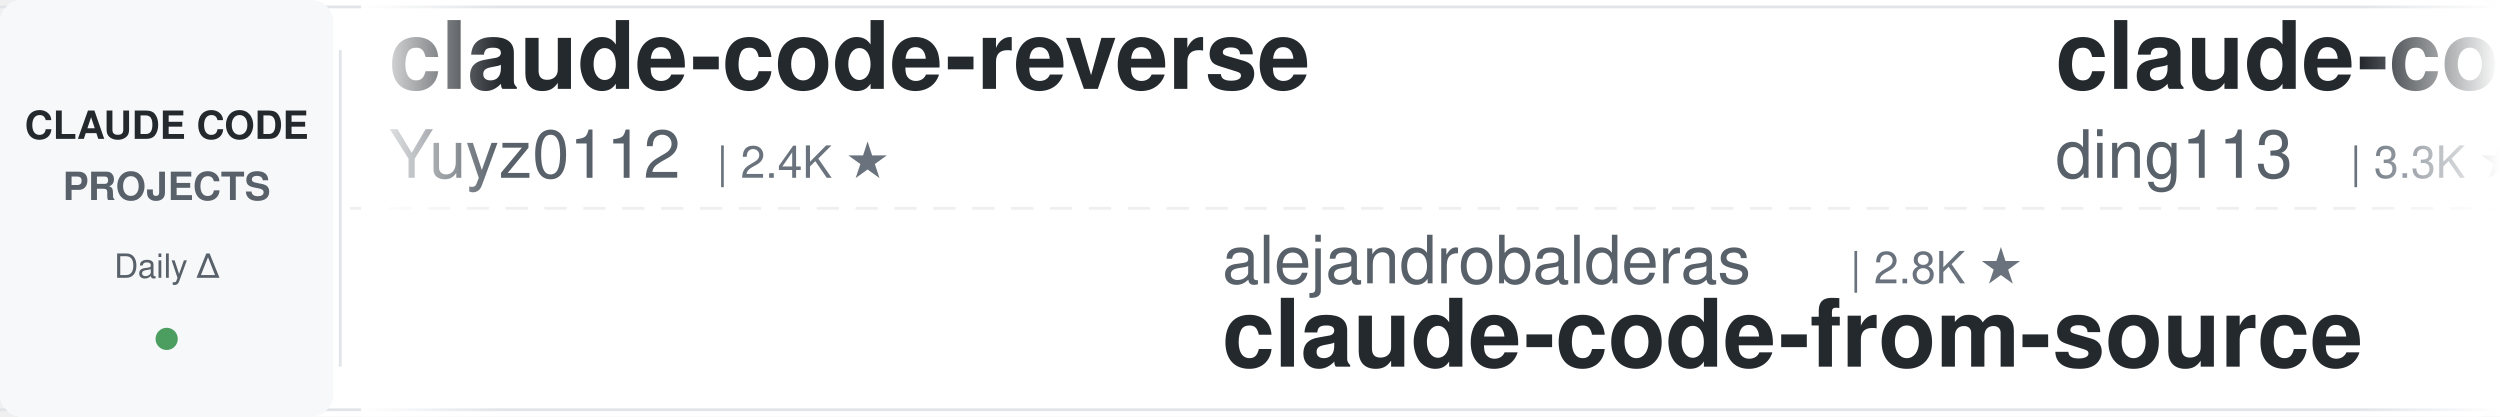
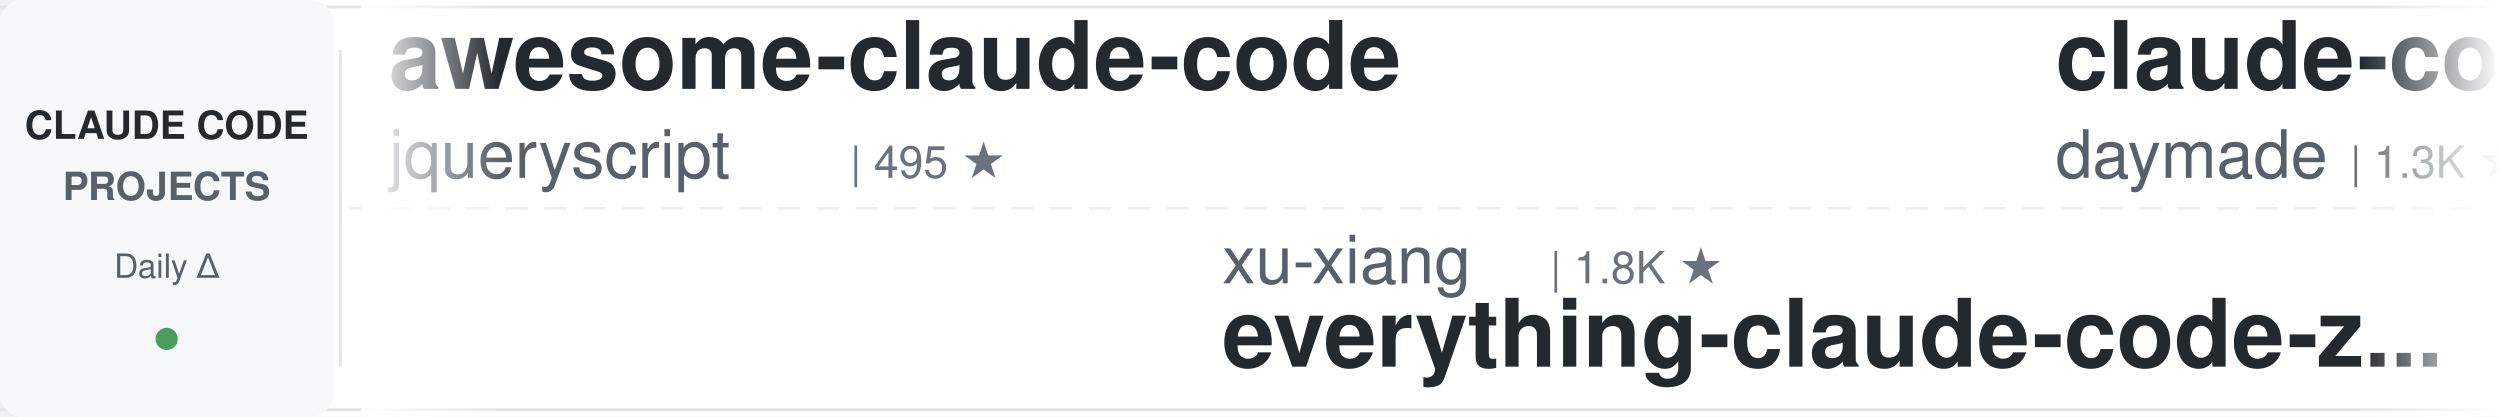
<svg xmlns="http://www.w3.org/2000/svg" width="900" height="150">
  <defs>
    <linearGradient id="leftFade" x1="0%" y1="0%" x2="100%" y2="0%">
      <stop offset="0%" style="stop-color:#ffffff;stop-opacity:1" />
      <stop offset="100%" style="stop-color:#ffffff;stop-opacity:0" />
    </linearGradient>
    <linearGradient id="rightFade" x1="0%" y1="0%" x2="100%" y2="0%">
      <stop offset="0%" style="stop-color:#ffffff;stop-opacity:0" />
      <stop offset="100%" style="stop-color:#ffffff;stop-opacity:1" />
    </linearGradient>
  </defs>
  <rect width="900" height="150" fill="#ffffff" rx="8" />
  <rect x="0" y="2" width="900" height="1" fill="#e1e4e8" />
  <rect x="0" y="147" width="900" height="1" fill="#e1e4e8" />
  <line x1="0" y1="75" x2="900" y2="75" stroke="#e1e4e8" stroke-width="1" stroke-dasharray="8 6" opacity="0.6" />
  <rect x="0" y="0" width="120" height="150" fill="#f6f8fa" rx="8" />
  <text x="60" y="50" font-family="-apple-system, BlinkMacSystemFont, 'Segoe UI', Helvetica, Arial, sans-serif" font-size="14" font-weight="600" fill="#24292e" text-anchor="middle">CLAUDE CODE</text>
  <text x="60" y="72" font-family="-apple-system, BlinkMacSystemFont, 'Segoe UI', Helvetica, Arial, sans-serif" font-size="14" font-weight="600" fill="#586069" text-anchor="middle">PROJECTS</text>
  <text x="60" y="100" font-family="-apple-system, BlinkMacSystemFont, 'Segoe UI', Helvetica, Arial, sans-serif" font-size="12" font-weight="500" fill="#586069" text-anchor="middle">Daily Δ</text>
  <circle cx="60" cy="122" r="4" fill="#22863a" opacity="0.8" />
  <rect x="122" y="18" width="1" height="114" fill="#e1e4e8" />
  <clipPath id="tickerClip">
    <rect x="130" y="0" width="770" height="150" />
  </clipPath>
  <g clip-path="url(#tickerClip)">
    <g id="tickerItems">
      <animateTransform attributeName="transform" attributeType="XML" type="translate" from="0 0" to="-3000 0" dur="54s" repeatCount="indefinite" />
      <g transform="translate(0, 0)">
-         <text x="140" y="32" font-family="-apple-system, BlinkMacSystemFont, 'Segoe UI', Helvetica, Arial, sans-serif" font-size="34" font-weight="600" fill="#24292e">claude-code-reverse</text>
-         <text x="140" y="64" font-family="-apple-system, BlinkMacSystemFont, 'Segoe UI', Helvetica, Arial, sans-serif" font-size="24" font-weight="400" fill="#586069">Yuyz0112</text>
-         <text x="258" y="64" font-family="-apple-system, BlinkMacSystemFont, 'Segoe UI', Helvetica, Arial, sans-serif" font-size="16" font-weight="500" fill="#6a737d">| 2.4K ★</text>
+         <text x="140" y="32" font-family="-apple-system, BlinkMacSystemFont, 'Segoe UI', Helvetica, Arial, sans-serif" font-size="34" font-weight="600" fill="#24292e">awesome-claude-code</text>
+         <text x="140" y="64" font-family="-apple-system, BlinkMacSystemFont, 'Segoe UI', Helvetica, Arial, sans-serif" font-size="24" font-weight="400" fill="#586069">jqueryscript</text>
+         <text x="306" y="64" font-family="-apple-system, BlinkMacSystemFont, 'Segoe UI', Helvetica, Arial, sans-serif" font-size="16" font-weight="500" fill="#6a737d">| 495 ★</text>
      </g>
      <g transform="translate(300, 0)">
-         <text x="140" y="102" font-family="-apple-system, BlinkMacSystemFont, 'Segoe UI', Helvetica, Arial, sans-serif" font-size="24" font-weight="400" fill="#586069">alejandrobalderas</text>
-         <text x="366" y="102" font-family="-apple-system, BlinkMacSystemFont, 'Segoe UI', Helvetica, Arial, sans-serif" font-size="16" font-weight="500" fill="#6a737d">| 2.8K ★</text>
-         <text x="140" y="132" font-family="-apple-system, BlinkMacSystemFont, 'Segoe UI', Helvetica, Arial, sans-serif" font-size="34" font-weight="600" fill="#24292e">claude-code-from-source</text>
+         <text x="140" y="102" font-family="-apple-system, BlinkMacSystemFont, 'Segoe UI', Helvetica, Arial, sans-serif" font-size="24" font-weight="400" fill="#586069">xu-xiang</text>
+         <text x="258" y="102" font-family="-apple-system, BlinkMacSystemFont, 'Segoe UI', Helvetica, Arial, sans-serif" font-size="16" font-weight="500" fill="#6a737d">| 1.8K ★</text>
+         <text x="140" y="132" font-family="-apple-system, BlinkMacSystemFont, 'Segoe UI', Helvetica, Arial, sans-serif" font-size="34" font-weight="600" fill="#24292e">everything-claude-code-z...</text>
      </g>
      <g transform="translate(600, 0)">
-         <text x="140" y="32" font-family="-apple-system, BlinkMacSystemFont, 'Segoe UI', Helvetica, Arial, sans-serif" font-size="34" font-weight="600" fill="#24292e">claude-code-hub</text>
-         <text x="140" y="64" font-family="-apple-system, BlinkMacSystemFont, 'Segoe UI', Helvetica, Arial, sans-serif" font-size="24" font-weight="400" fill="#586069">ding113</text>
-         <text x="246" y="64" font-family="-apple-system, BlinkMacSystemFont, 'Segoe UI', Helvetica, Arial, sans-serif" font-size="16" font-weight="500" fill="#6a737d">| 3.3K ★</text>
+         <text x="140" y="32" font-family="-apple-system, BlinkMacSystemFont, 'Segoe UI', Helvetica, Arial, sans-serif" font-size="34" font-weight="600" fill="#24292e">claude-code-skills</text>
+         <text x="140" y="64" font-family="-apple-system, BlinkMacSystemFont, 'Segoe UI', Helvetica, Arial, sans-serif" font-size="24" font-weight="400" fill="#586069">daymade</text>
+         <text x="246" y="64" font-family="-apple-system, BlinkMacSystemFont, 'Segoe UI', Helvetica, Arial, sans-serif" font-size="16" font-weight="500" fill="#6a737d">| 1.3K ★</text>
      </g>
      <g transform="translate(900, 0)">
-         <text x="140" y="102" font-family="-apple-system, BlinkMacSystemFont, 'Segoe UI', Helvetica, Arial, sans-serif" font-size="24" font-weight="400" fill="#586069">https-deeplearning-ai</text>
-         <text x="414" y="102" font-family="-apple-system, BlinkMacSystemFont, 'Segoe UI', Helvetica, Arial, sans-serif" font-size="16" font-weight="500" fill="#6a737d">| 540 ★</text>
-         <text x="140" y="132" font-family="-apple-system, BlinkMacSystemFont, 'Segoe UI', Helvetica, Arial, sans-serif" font-size="34" font-weight="600" fill="#24292e">sc-claude-code-files</text>
+         <text x="140" y="102" font-family="-apple-system, BlinkMacSystemFont, 'Segoe UI', Helvetica, Arial, sans-serif" font-size="24" font-weight="400" fill="#586069">nicedreamzapp</text>
+         <text x="318" y="102" font-family="-apple-system, BlinkMacSystemFont, 'Segoe UI', Helvetica, Arial, sans-serif" font-size="16" font-weight="500" fill="#6a737d">| 3.2K ★</text>
+         <text x="140" y="132" font-family="-apple-system, BlinkMacSystemFont, 'Segoe UI', Helvetica, Arial, sans-serif" font-size="34" font-weight="600" fill="#24292e">claude-code-local</text>
      </g>
      <g transform="translate(1200, 0)">
-         <text x="140" y="32" font-family="-apple-system, BlinkMacSystemFont, 'Segoe UI', Helvetica, Arial, sans-serif" font-size="34" font-weight="600" fill="#24292e">claude-code-rust</text>
-         <text x="140" y="64" font-family="-apple-system, BlinkMacSystemFont, 'Segoe UI', Helvetica, Arial, sans-serif" font-size="24" font-weight="400" fill="#586069">lorryjovens-hub</text>
-         <text x="342" y="64" font-family="-apple-system, BlinkMacSystemFont, 'Segoe UI', Helvetica, Arial, sans-serif" font-size="16" font-weight="500" fill="#6a737d">| 1.7K ★</text>
+         <text x="140" y="32" font-family="-apple-system, BlinkMacSystemFont, 'Segoe UI', Helvetica, Arial, sans-serif" font-size="34" font-weight="600" fill="#24292e">claude-code-guide</text>
+         <text x="140" y="64" font-family="-apple-system, BlinkMacSystemFont, 'Segoe UI', Helvetica, Arial, sans-serif" font-size="24" font-weight="400" fill="#586069">zebbern</text>
+         <text x="246" y="64" font-family="-apple-system, BlinkMacSystemFont, 'Segoe UI', Helvetica, Arial, sans-serif" font-size="16" font-weight="500" fill="#6a737d">| 4.6K ★</text>
      </g>
      <g transform="translate(1500, 0)">
-         <text x="140" y="102" font-family="-apple-system, BlinkMacSystemFont, 'Segoe UI', Helvetica, Arial, sans-serif" font-size="24" font-weight="400" fill="#586069">anthropics</text>
-         <text x="282" y="102" font-family="-apple-system, BlinkMacSystemFont, 'Segoe UI', Helvetica, Arial, sans-serif" font-size="16" font-weight="500" fill="#6a737d">| 943 ★</text>
-         <text x="140" y="132" font-family="-apple-system, BlinkMacSystemFont, 'Segoe UI', Helvetica, Arial, sans-serif" font-size="34" font-weight="600" fill="#24292e">claude-code-base-action</text>
+         <text x="140" y="102" font-family="-apple-system, BlinkMacSystemFont, 'Segoe UI', Helvetica, Arial, sans-serif" font-size="24" font-weight="400" fill="#586069">ding113</text>
+         <text x="246" y="102" font-family="-apple-system, BlinkMacSystemFont, 'Segoe UI', Helvetica, Arial, sans-serif" font-size="16" font-weight="500" fill="#6a737d">| 3.3K ★</text>
+         <text x="140" y="132" font-family="-apple-system, BlinkMacSystemFont, 'Segoe UI', Helvetica, Arial, sans-serif" font-size="34" font-weight="600" fill="#24292e">claude-code-hub</text>
      </g>
      <g transform="translate(1800, 0)">
-         <text x="140" y="32" font-family="-apple-system, BlinkMacSystemFont, 'Segoe UI', Helvetica, Arial, sans-serif" font-size="34" font-weight="600" fill="#24292e">claude-code-source</text>
-         <text x="140" y="64" font-family="-apple-system, BlinkMacSystemFont, 'Segoe UI', Helvetica, Arial, sans-serif" font-size="24" font-weight="400" fill="#586069">JrCx7scC</text>
-         <text x="258" y="64" font-family="-apple-system, BlinkMacSystemFont, 'Segoe UI', Helvetica, Arial, sans-serif" font-size="16" font-weight="500" fill="#6a737d">| 373 ★</text>
+         <text x="140" y="32" font-family="-apple-system, BlinkMacSystemFont, 'Segoe UI', Helvetica, Arial, sans-serif" font-size="34" font-weight="600" fill="#24292e">learn-claude-code</text>
+         <text x="140" y="64" font-family="-apple-system, BlinkMacSystemFont, 'Segoe UI', Helvetica, Arial, sans-serif" font-size="24" font-weight="400" fill="#586069">shareAI-lab</text>
+         <text x="294" y="64" font-family="-apple-system, BlinkMacSystemFont, 'Segoe UI', Helvetica, Arial, sans-serif" font-size="16" font-weight="500" fill="#6a737d">| 73.9K ★</text>
      </g>
      <g transform="translate(2100, 0)">
-         <text x="140" y="102" font-family="-apple-system, BlinkMacSystemFont, 'Segoe UI', Helvetica, Arial, sans-serif" font-size="24" font-weight="400" fill="#586069">VILA-Lab</text>
-         <text x="258" y="102" font-family="-apple-system, BlinkMacSystemFont, 'Segoe UI', Helvetica, Arial, sans-serif" font-size="16" font-weight="500" fill="#6a737d">| 2.0K ★</text>
-         <text x="140" y="132" font-family="-apple-system, BlinkMacSystemFont, 'Segoe UI', Helvetica, Arial, sans-serif" font-size="34" font-weight="600" fill="#24292e">Dive-into-Claude-Code</text>
+         <text x="140" y="102" font-family="-apple-system, BlinkMacSystemFont, 'Segoe UI', Helvetica, Arial, sans-serif" font-size="24" font-weight="400" fill="#586069">Windy3f3f3f3f</text>
+         <text x="318" y="102" font-family="-apple-system, BlinkMacSystemFont, 'Segoe UI', Helvetica, Arial, sans-serif" font-size="16" font-weight="500" fill="#6a737d">| 2.5K ★</text>
+         <text x="140" y="132" font-family="-apple-system, BlinkMacSystemFont, 'Segoe UI', Helvetica, Arial, sans-serif" font-size="34" font-weight="600" fill="#24292e">claude-code-from-scratch</text>
      </g>
      <g transform="translate(2400, 0)">
-         <text x="140" y="32" font-family="-apple-system, BlinkMacSystemFont, 'Segoe UI', Helvetica, Arial, sans-serif" font-size="34" font-weight="600" fill="#24292e">Auto-claude-code-researc...</text>
-         <text x="140" y="64" font-family="-apple-system, BlinkMacSystemFont, 'Segoe UI', Helvetica, Arial, sans-serif" font-size="24" font-weight="400" fill="#586069">wanshuiyin</text>
-         <text x="282" y="64" font-family="-apple-system, BlinkMacSystemFont, 'Segoe UI', Helvetica, Arial, sans-serif" font-size="16" font-weight="500" fill="#6a737d">| 14.5K ★</text>
+         <text x="140" y="32" font-family="-apple-system, BlinkMacSystemFont, 'Segoe UI', Helvetica, Arial, sans-serif" font-size="34" font-weight="600" fill="#24292e">claude-code-my-workflow</text>
+         <text x="140" y="64" font-family="-apple-system, BlinkMacSystemFont, 'Segoe UI', Helvetica, Arial, sans-serif" font-size="24" font-weight="400" fill="#586069">pedrohcgs</text>
+         <text x="270" y="64" font-family="-apple-system, BlinkMacSystemFont, 'Segoe UI', Helvetica, Arial, sans-serif" font-size="16" font-weight="500" fill="#6a737d">| 1.5K ★</text>
      </g>
      <g transform="translate(2700, 0)">
-         <text x="140" y="102" font-family="-apple-system, BlinkMacSystemFont, 'Segoe UI', Helvetica, Arial, sans-serif" font-size="24" font-weight="400" fill="#586069">jeremylongshore</text>
-         <text x="342" y="102" font-family="-apple-system, BlinkMacSystemFont, 'Segoe UI', Helvetica, Arial, sans-serif" font-size="16" font-weight="500" fill="#6a737d">| 2.6K ★</text>
-         <text x="140" y="132" font-family="-apple-system, BlinkMacSystemFont, 'Segoe UI', Helvetica, Arial, sans-serif" font-size="34" font-weight="600" fill="#24292e">claude-code-plugins-plus...</text>
+         <text x="140" y="102" font-family="-apple-system, BlinkMacSystemFont, 'Segoe UI', Helvetica, Arial, sans-serif" font-size="24" font-weight="400" fill="#586069">davila7</text>
+         <text x="246" y="102" font-family="-apple-system, BlinkMacSystemFont, 'Segoe UI', Helvetica, Arial, sans-serif" font-size="16" font-weight="500" fill="#6a737d">| 30.2K ★</text>
+         <text x="140" y="132" font-family="-apple-system, BlinkMacSystemFont, 'Segoe UI', Helvetica, Arial, sans-serif" font-size="34" font-weight="600" fill="#24292e">claude-code-templates</text>
      </g>
      <g transform="translate(3000, 0)">
-         <text x="140" y="32" font-family="-apple-system, BlinkMacSystemFont, 'Segoe UI', Helvetica, Arial, sans-serif" font-size="34" font-weight="600" fill="#24292e">claude-code-reverse</text>
-         <text x="140" y="64" font-family="-apple-system, BlinkMacSystemFont, 'Segoe UI', Helvetica, Arial, sans-serif" font-size="24" font-weight="400" fill="#586069">Yuyz0112</text>
-         <text x="258" y="64" font-family="-apple-system, BlinkMacSystemFont, 'Segoe UI', Helvetica, Arial, sans-serif" font-size="16" font-weight="500" fill="#6a737d">| 2.4K ★</text>
+         <text x="140" y="32" font-family="-apple-system, BlinkMacSystemFont, 'Segoe UI', Helvetica, Arial, sans-serif" font-size="34" font-weight="600" fill="#24292e">awesome-claude-code</text>
+         <text x="140" y="64" font-family="-apple-system, BlinkMacSystemFont, 'Segoe UI', Helvetica, Arial, sans-serif" font-size="24" font-weight="400" fill="#586069">jqueryscript</text>
+         <text x="306" y="64" font-family="-apple-system, BlinkMacSystemFont, 'Segoe UI', Helvetica, Arial, sans-serif" font-size="16" font-weight="500" fill="#6a737d">| 495 ★</text>
      </g>
      <g transform="translate(3300, 0)">
-         <text x="140" y="102" font-family="-apple-system, BlinkMacSystemFont, 'Segoe UI', Helvetica, Arial, sans-serif" font-size="24" font-weight="400" fill="#586069">alejandrobalderas</text>
-         <text x="366" y="102" font-family="-apple-system, BlinkMacSystemFont, 'Segoe UI', Helvetica, Arial, sans-serif" font-size="16" font-weight="500" fill="#6a737d">| 2.8K ★</text>
-         <text x="140" y="132" font-family="-apple-system, BlinkMacSystemFont, 'Segoe UI', Helvetica, Arial, sans-serif" font-size="34" font-weight="600" fill="#24292e">claude-code-from-source</text>
+         <text x="140" y="102" font-family="-apple-system, BlinkMacSystemFont, 'Segoe UI', Helvetica, Arial, sans-serif" font-size="24" font-weight="400" fill="#586069">xu-xiang</text>
+         <text x="258" y="102" font-family="-apple-system, BlinkMacSystemFont, 'Segoe UI', Helvetica, Arial, sans-serif" font-size="16" font-weight="500" fill="#6a737d">| 1.8K ★</text>
+         <text x="140" y="132" font-family="-apple-system, BlinkMacSystemFont, 'Segoe UI', Helvetica, Arial, sans-serif" font-size="34" font-weight="600" fill="#24292e">everything-claude-code-z...</text>
      </g>
      <g transform="translate(3600, 0)">
-         <text x="140" y="32" font-family="-apple-system, BlinkMacSystemFont, 'Segoe UI', Helvetica, Arial, sans-serif" font-size="34" font-weight="600" fill="#24292e">claude-code-hub</text>
-         <text x="140" y="64" font-family="-apple-system, BlinkMacSystemFont, 'Segoe UI', Helvetica, Arial, sans-serif" font-size="24" font-weight="400" fill="#586069">ding113</text>
-         <text x="246" y="64" font-family="-apple-system, BlinkMacSystemFont, 'Segoe UI', Helvetica, Arial, sans-serif" font-size="16" font-weight="500" fill="#6a737d">| 3.3K ★</text>
+         <text x="140" y="32" font-family="-apple-system, BlinkMacSystemFont, 'Segoe UI', Helvetica, Arial, sans-serif" font-size="34" font-weight="600" fill="#24292e">claude-code-skills</text>
+         <text x="140" y="64" font-family="-apple-system, BlinkMacSystemFont, 'Segoe UI', Helvetica, Arial, sans-serif" font-size="24" font-weight="400" fill="#586069">daymade</text>
+         <text x="246" y="64" font-family="-apple-system, BlinkMacSystemFont, 'Segoe UI', Helvetica, Arial, sans-serif" font-size="16" font-weight="500" fill="#6a737d">| 1.3K ★</text>
      </g>
      <g transform="translate(3900, 0)">
-         <text x="140" y="102" font-family="-apple-system, BlinkMacSystemFont, 'Segoe UI', Helvetica, Arial, sans-serif" font-size="24" font-weight="400" fill="#586069">https-deeplearning-ai</text>
-         <text x="414" y="102" font-family="-apple-system, BlinkMacSystemFont, 'Segoe UI', Helvetica, Arial, sans-serif" font-size="16" font-weight="500" fill="#6a737d">| 540 ★</text>
-         <text x="140" y="132" font-family="-apple-system, BlinkMacSystemFont, 'Segoe UI', Helvetica, Arial, sans-serif" font-size="34" font-weight="600" fill="#24292e">sc-claude-code-files</text>
+         <text x="140" y="102" font-family="-apple-system, BlinkMacSystemFont, 'Segoe UI', Helvetica, Arial, sans-serif" font-size="24" font-weight="400" fill="#586069">nicedreamzapp</text>
+         <text x="318" y="102" font-family="-apple-system, BlinkMacSystemFont, 'Segoe UI', Helvetica, Arial, sans-serif" font-size="16" font-weight="500" fill="#6a737d">| 3.2K ★</text>
+         <text x="140" y="132" font-family="-apple-system, BlinkMacSystemFont, 'Segoe UI', Helvetica, Arial, sans-serif" font-size="34" font-weight="600" fill="#24292e">claude-code-local</text>
      </g>
    </g>
  </g>
  <rect x="130" y="0" width="50" height="150" fill="url(#leftFade)" />
  <rect x="850" y="0" width="50" height="150" fill="url(#rightFade)" />
</svg>
